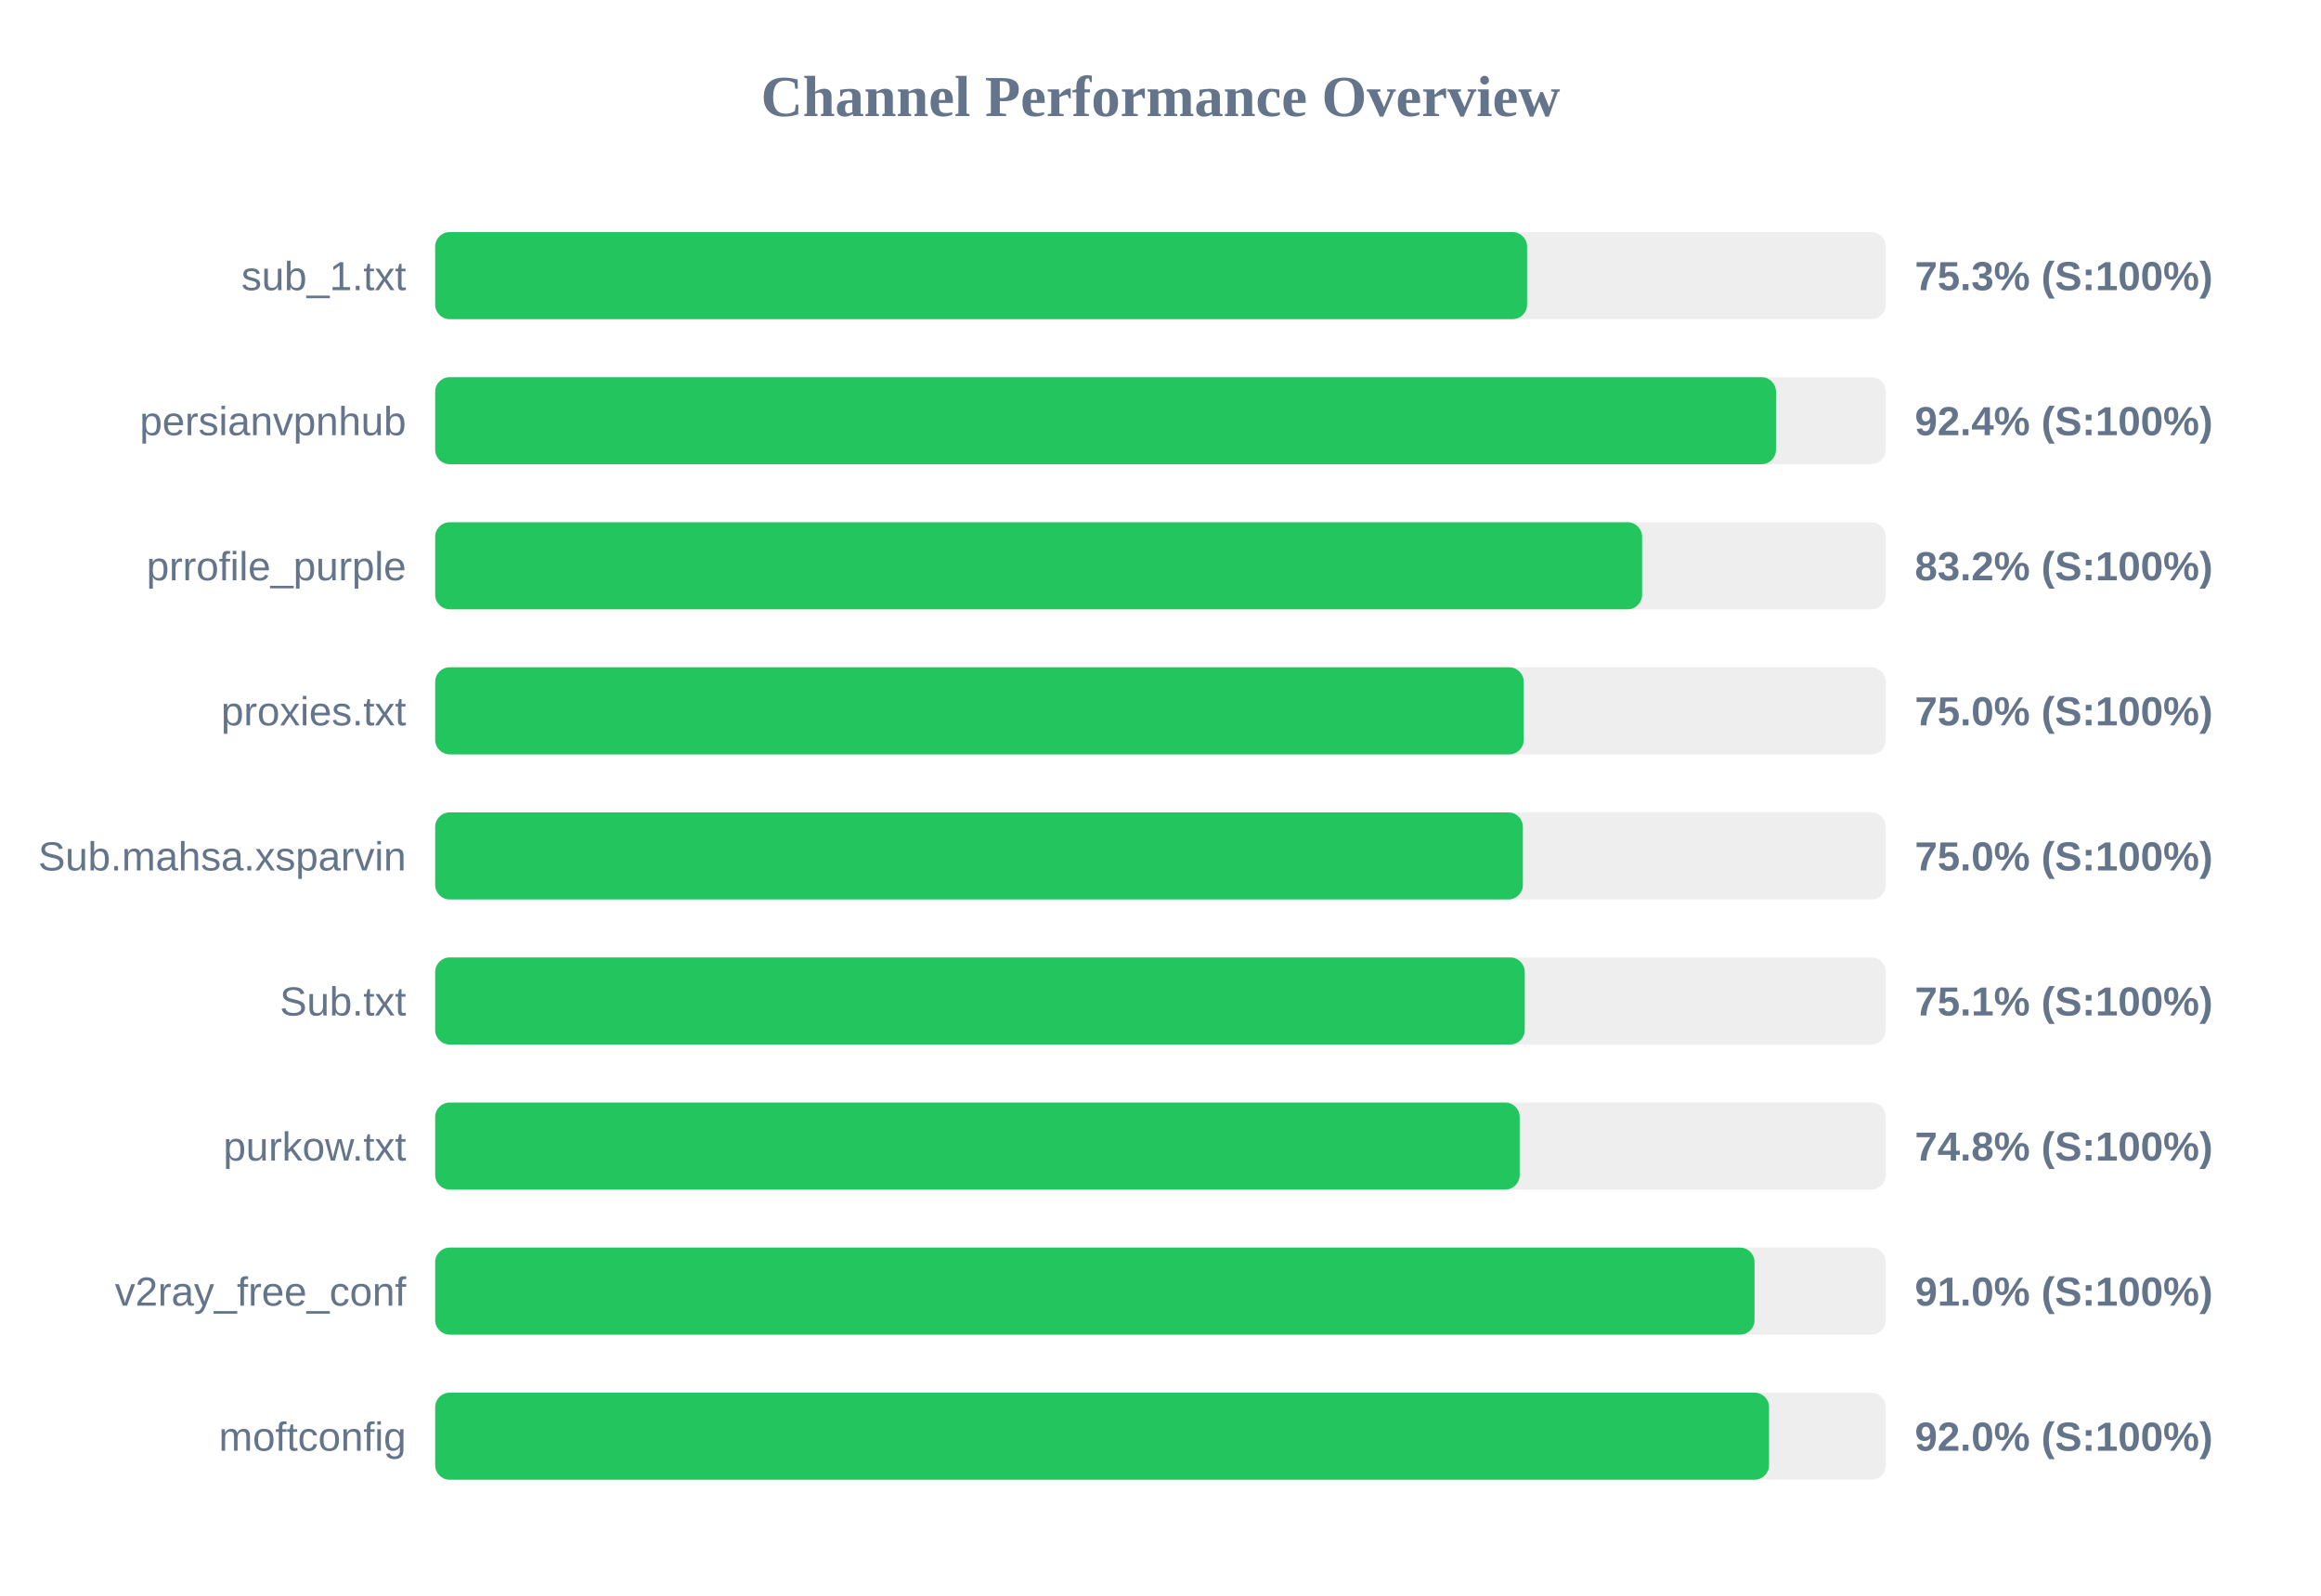
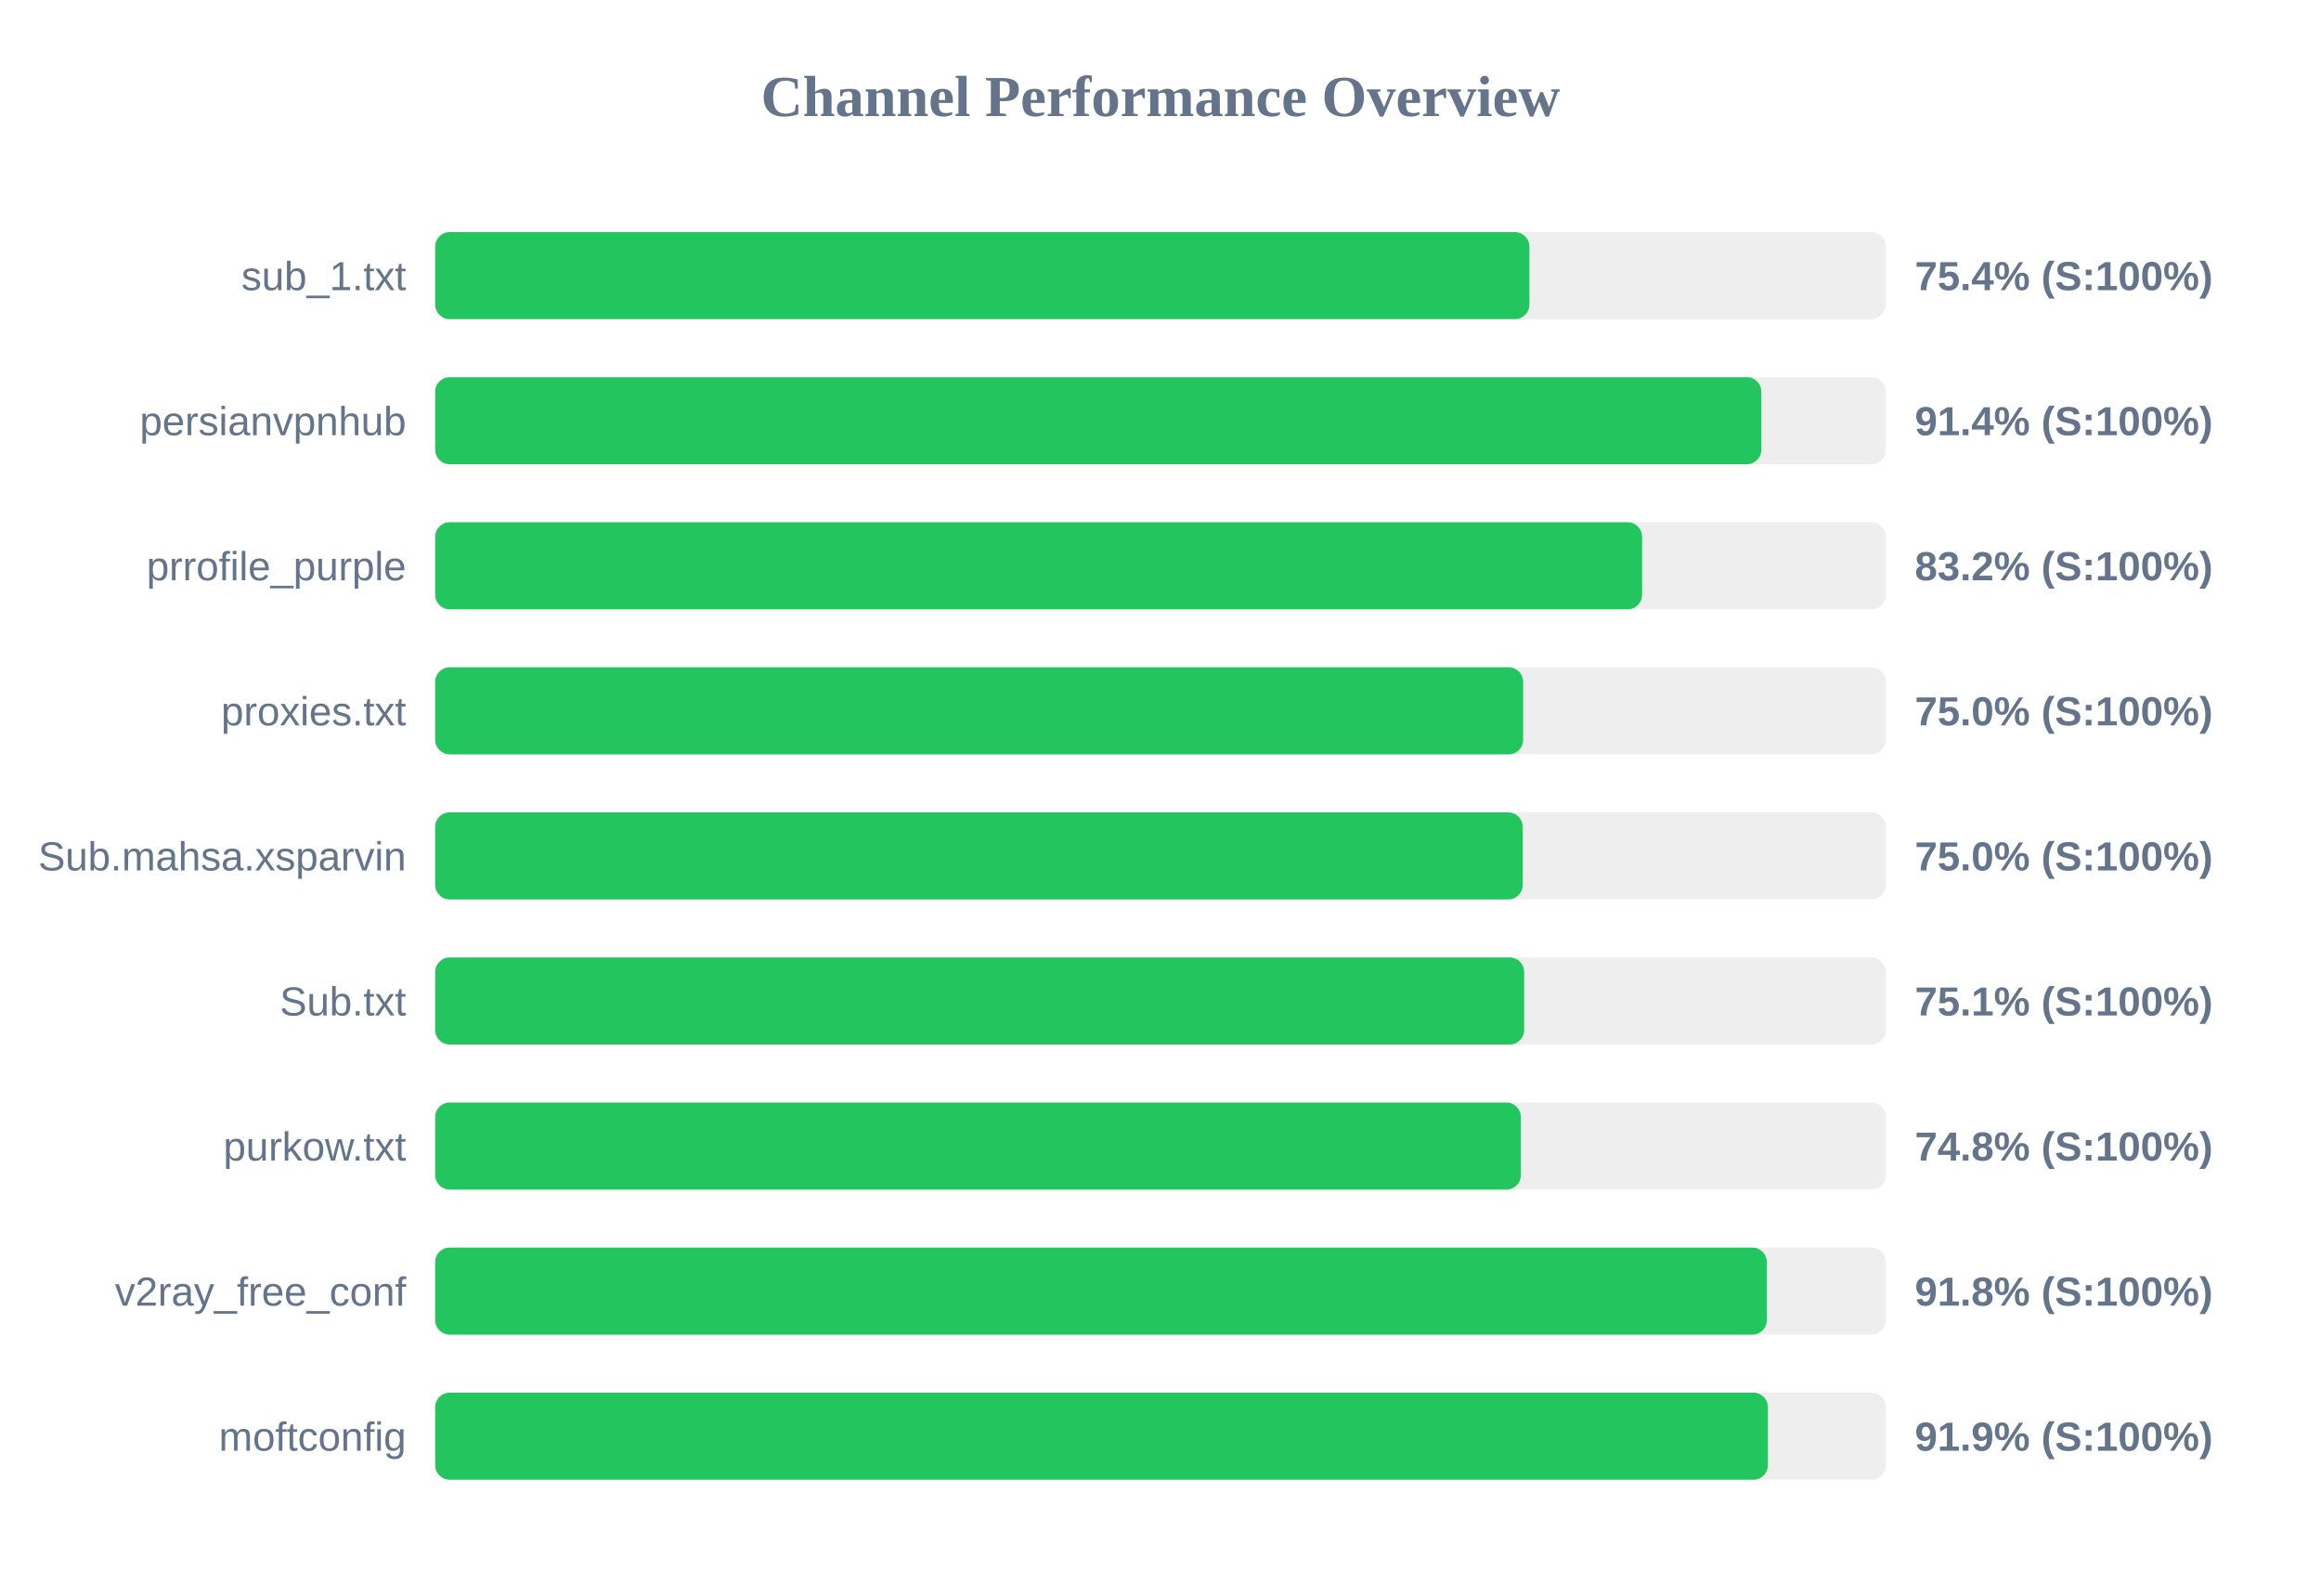
<svg xmlns="http://www.w3.org/2000/svg" width="800" height="550" version="1.1">
  <style>
        .row { font: 14px Arial; fill: #64748b; }
        .score { font: bold 14px Arial; fill: #64748b; }
    </style>
  <text x="400" y="40" text-anchor="middle" font-size="20px" font-weight="bold" fill="#64748b">Channel Performance Overview</text>
  <rect x="150" y="80" width="500" height="30" fill="#eee" rx="5" />
-   <rect x="150" y="80" width="376.35" height="30" fill="#22c55e" rx="5" />
+   <rect x="150" y="80" width="377.15" height="30" fill="#22c55e" rx="5" />
  <text x="140" y="100" text-anchor="end" class="row">sub_1.txt</text>
-   <text x="660" y="100" text-anchor="start" class="score">75.3% (S:100%)</text>
+   <text x="660" y="100" text-anchor="start" class="score">75.4% (S:100%)</text>
  <rect x="150" y="130" width="500" height="30" fill="#eee" rx="5" />
-   <rect x="150" y="130" width="462.15" height="30" fill="#22c55e" rx="5" />
+   <rect x="150" y="130" width="457.1" height="30" fill="#22c55e" rx="5" />
  <text x="140" y="150" text-anchor="end" class="row">persianvpnhub</text>
-   <text x="660" y="150" text-anchor="start" class="score">92.4% (S:100%)</text>
+   <text x="660" y="150" text-anchor="start" class="score">91.4% (S:100%)</text>
  <rect x="150" y="180" width="500" height="30" fill="#eee" rx="5" />
  <rect x="150" y="180" width="416.0" height="30" fill="#22c55e" rx="5" />
  <text x="140" y="200" text-anchor="end" class="row">prrofile_purple</text>
  <text x="660" y="200" text-anchor="start" class="score">83.2% (S:100%)</text>
  <rect x="150" y="230" width="500" height="30" fill="#eee" rx="5" />
-   <rect x="150" y="230" width="375.2" height="30" fill="#22c55e" rx="5" />
+   <rect x="150" y="230" width="375.0" height="30" fill="#22c55e" rx="5" />
  <text x="140" y="250" text-anchor="end" class="row">proxies.txt</text>
  <text x="660" y="250" text-anchor="start" class="score">75.0% (S:100%)</text>
  <rect x="150" y="280" width="500" height="30" fill="#eee" rx="5" />
-   <rect x="150" y="280" width="374.9" height="30" fill="#22c55e" rx="5" />
+   <rect x="150" y="280" width="374.85" height="30" fill="#22c55e" rx="5" />
  <text x="140" y="300" text-anchor="end" class="row">Sub.mahsa.xsparvin</text>
  <text x="660" y="300" text-anchor="start" class="score">75.0% (S:100%)</text>
  <rect x="150" y="330" width="500" height="30" fill="#eee" rx="5" />
-   <rect x="150" y="330" width="375.55" height="30" fill="#22c55e" rx="5" />
+   <rect x="150" y="330" width="375.35" height="30" fill="#22c55e" rx="5" />
  <text x="140" y="350" text-anchor="end" class="row">Sub.txt</text>
  <text x="660" y="350" text-anchor="start" class="score">75.1% (S:100%)</text>
  <rect x="150" y="380" width="500" height="30" fill="#eee" rx="5" />
-   <rect x="150" y="380" width="373.8" height="30" fill="#22c55e" rx="5" />
+   <rect x="150" y="380" width="374.2" height="30" fill="#22c55e" rx="5" />
  <text x="140" y="400" text-anchor="end" class="row">purkow.txt</text>
  <text x="660" y="400" text-anchor="start" class="score">74.8% (S:100%)</text>
  <rect x="150" y="430" width="500" height="30" fill="#eee" rx="5" />
-   <rect x="150" y="430" width="454.75" height="30" fill="#22c55e" rx="5" />
+   <rect x="150" y="430" width="459.0" height="30" fill="#22c55e" rx="5" />
  <text x="140" y="450" text-anchor="end" class="row">v2ray_free_conf</text>
-   <text x="660" y="450" text-anchor="start" class="score">91.0% (S:100%)</text>
+   <text x="660" y="450" text-anchor="start" class="score">91.8% (S:100%)</text>
  <rect x="150" y="480" width="500" height="30" fill="#eee" rx="5" />
-   <rect x="150" y="480" width="459.75" height="30" fill="#22c55e" rx="5" />
+   <rect x="150" y="480" width="459.35" height="30" fill="#22c55e" rx="5" />
  <text x="140" y="500" text-anchor="end" class="row">moftconfig</text>
-   <text x="660" y="500" text-anchor="start" class="score">92.0% (S:100%)</text>
+   <text x="660" y="500" text-anchor="start" class="score">91.9% (S:100%)</text>
</svg>
